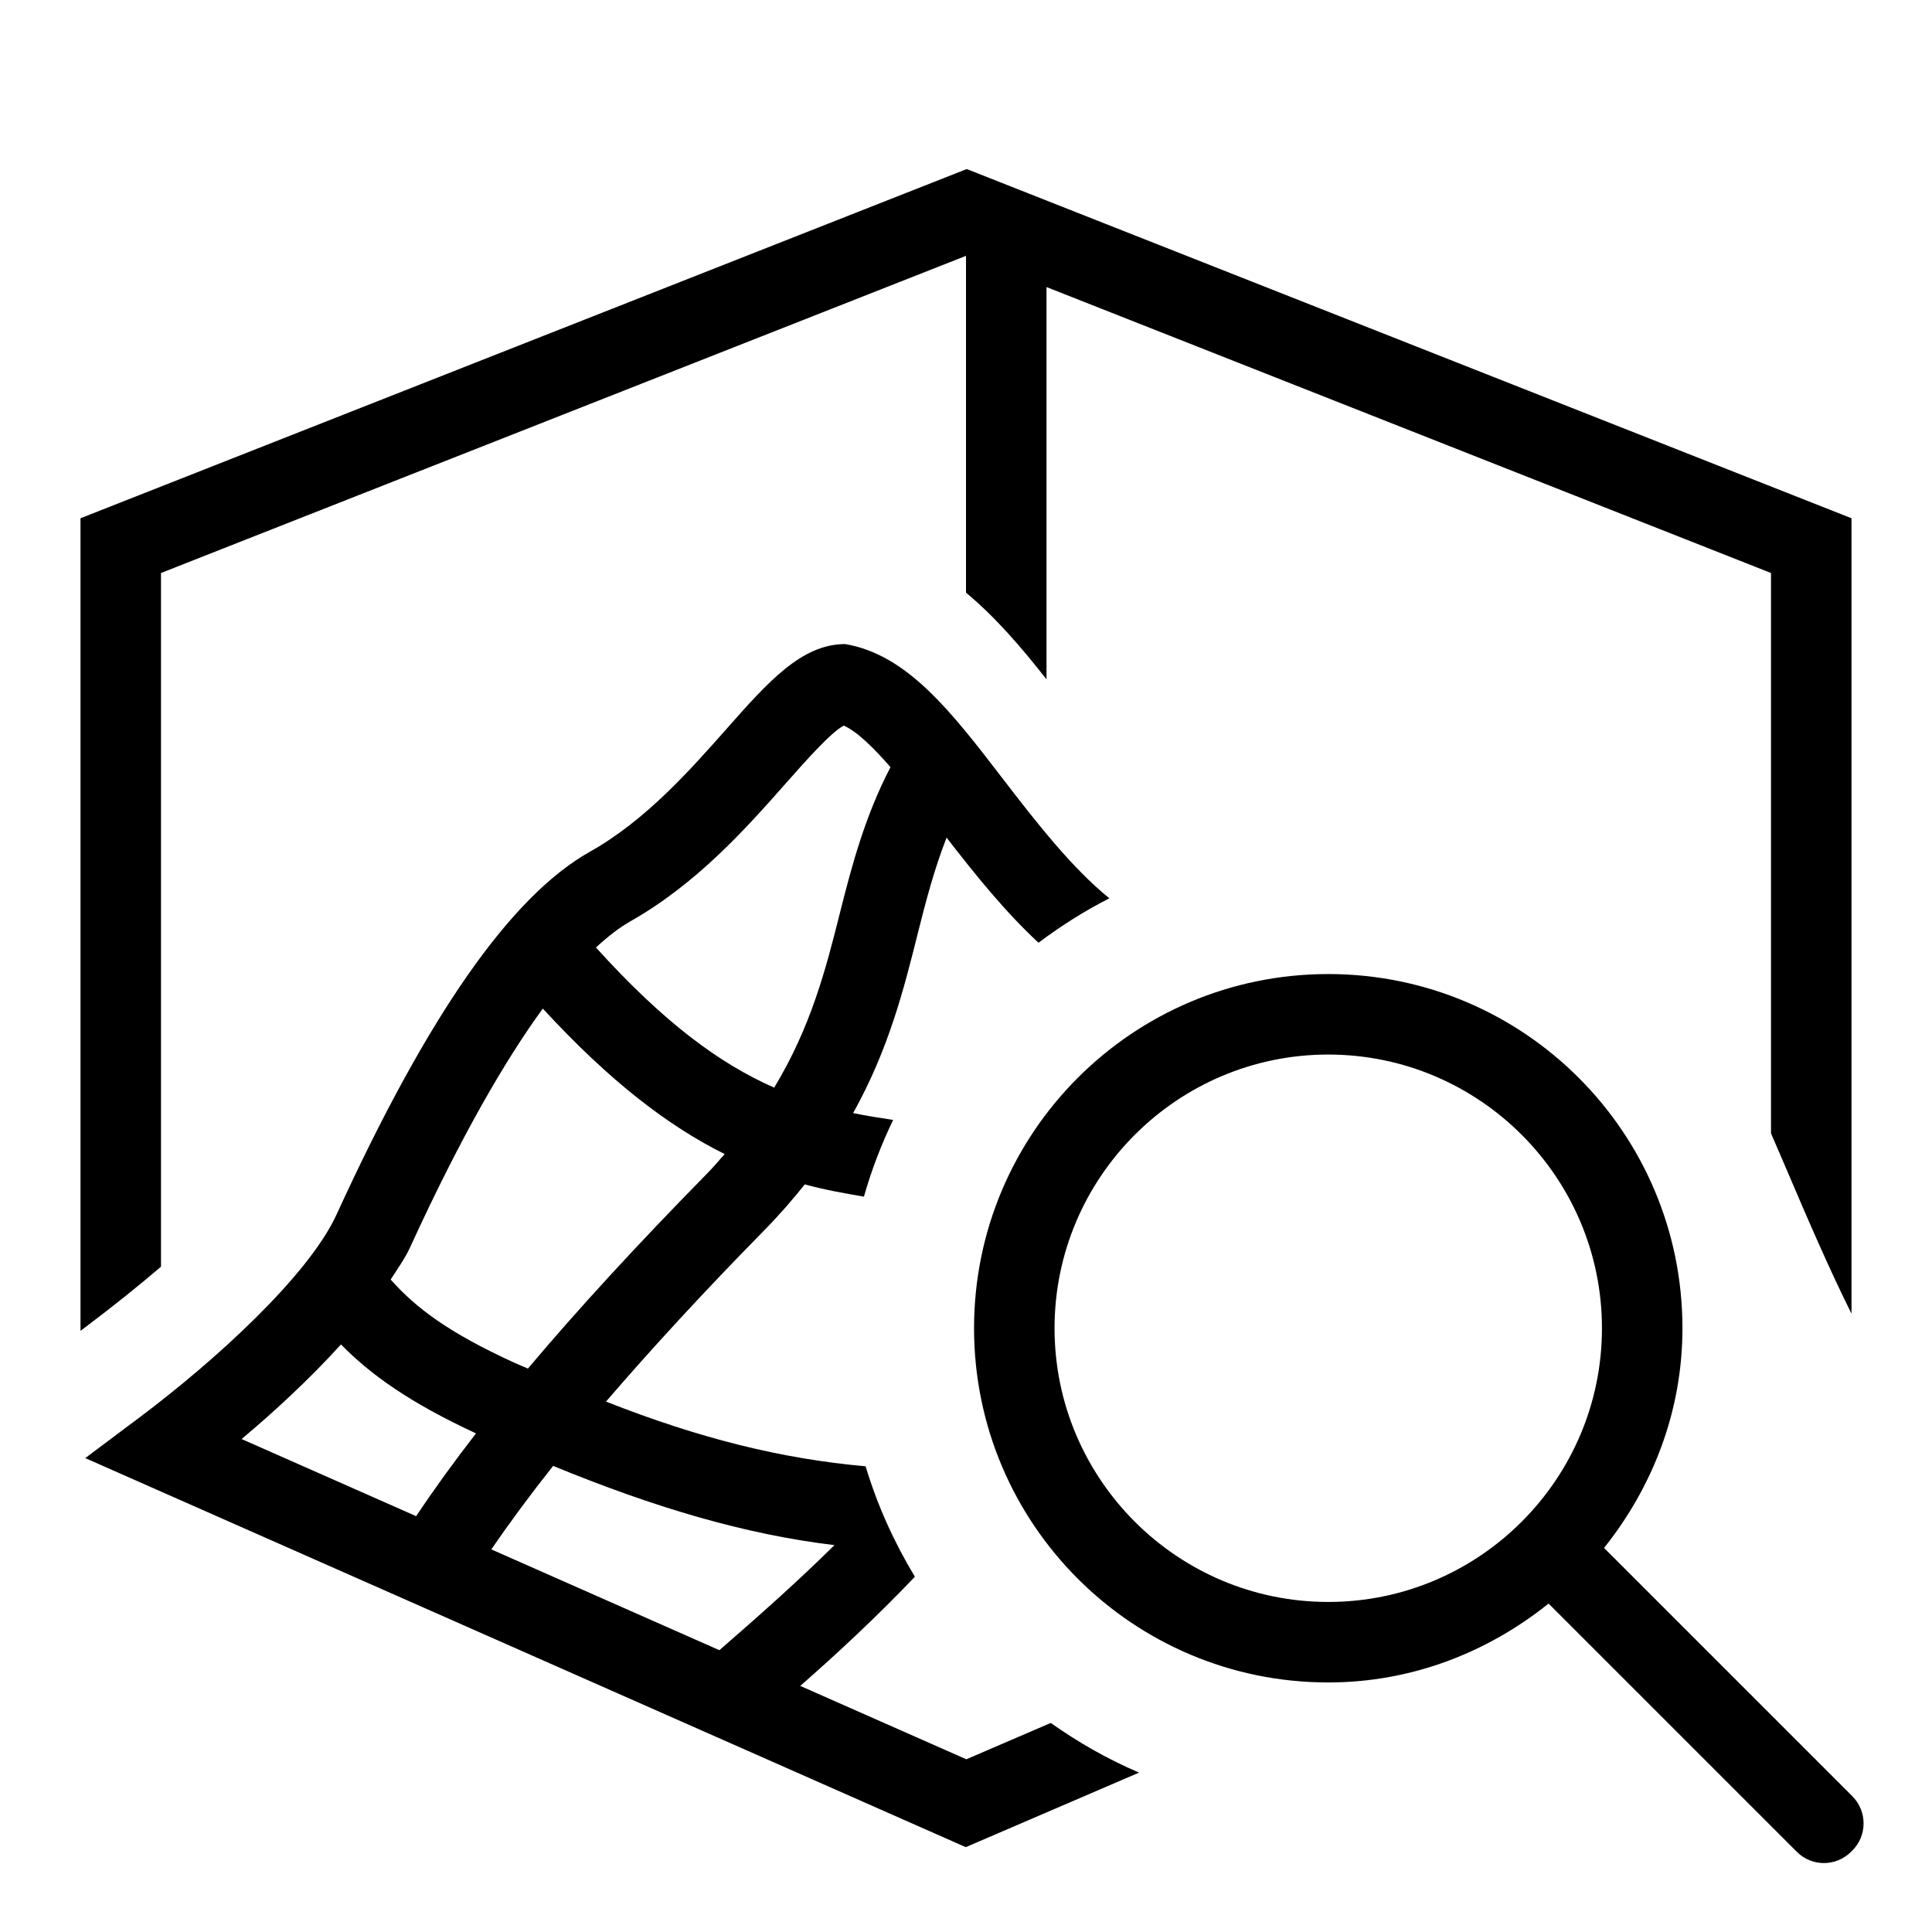
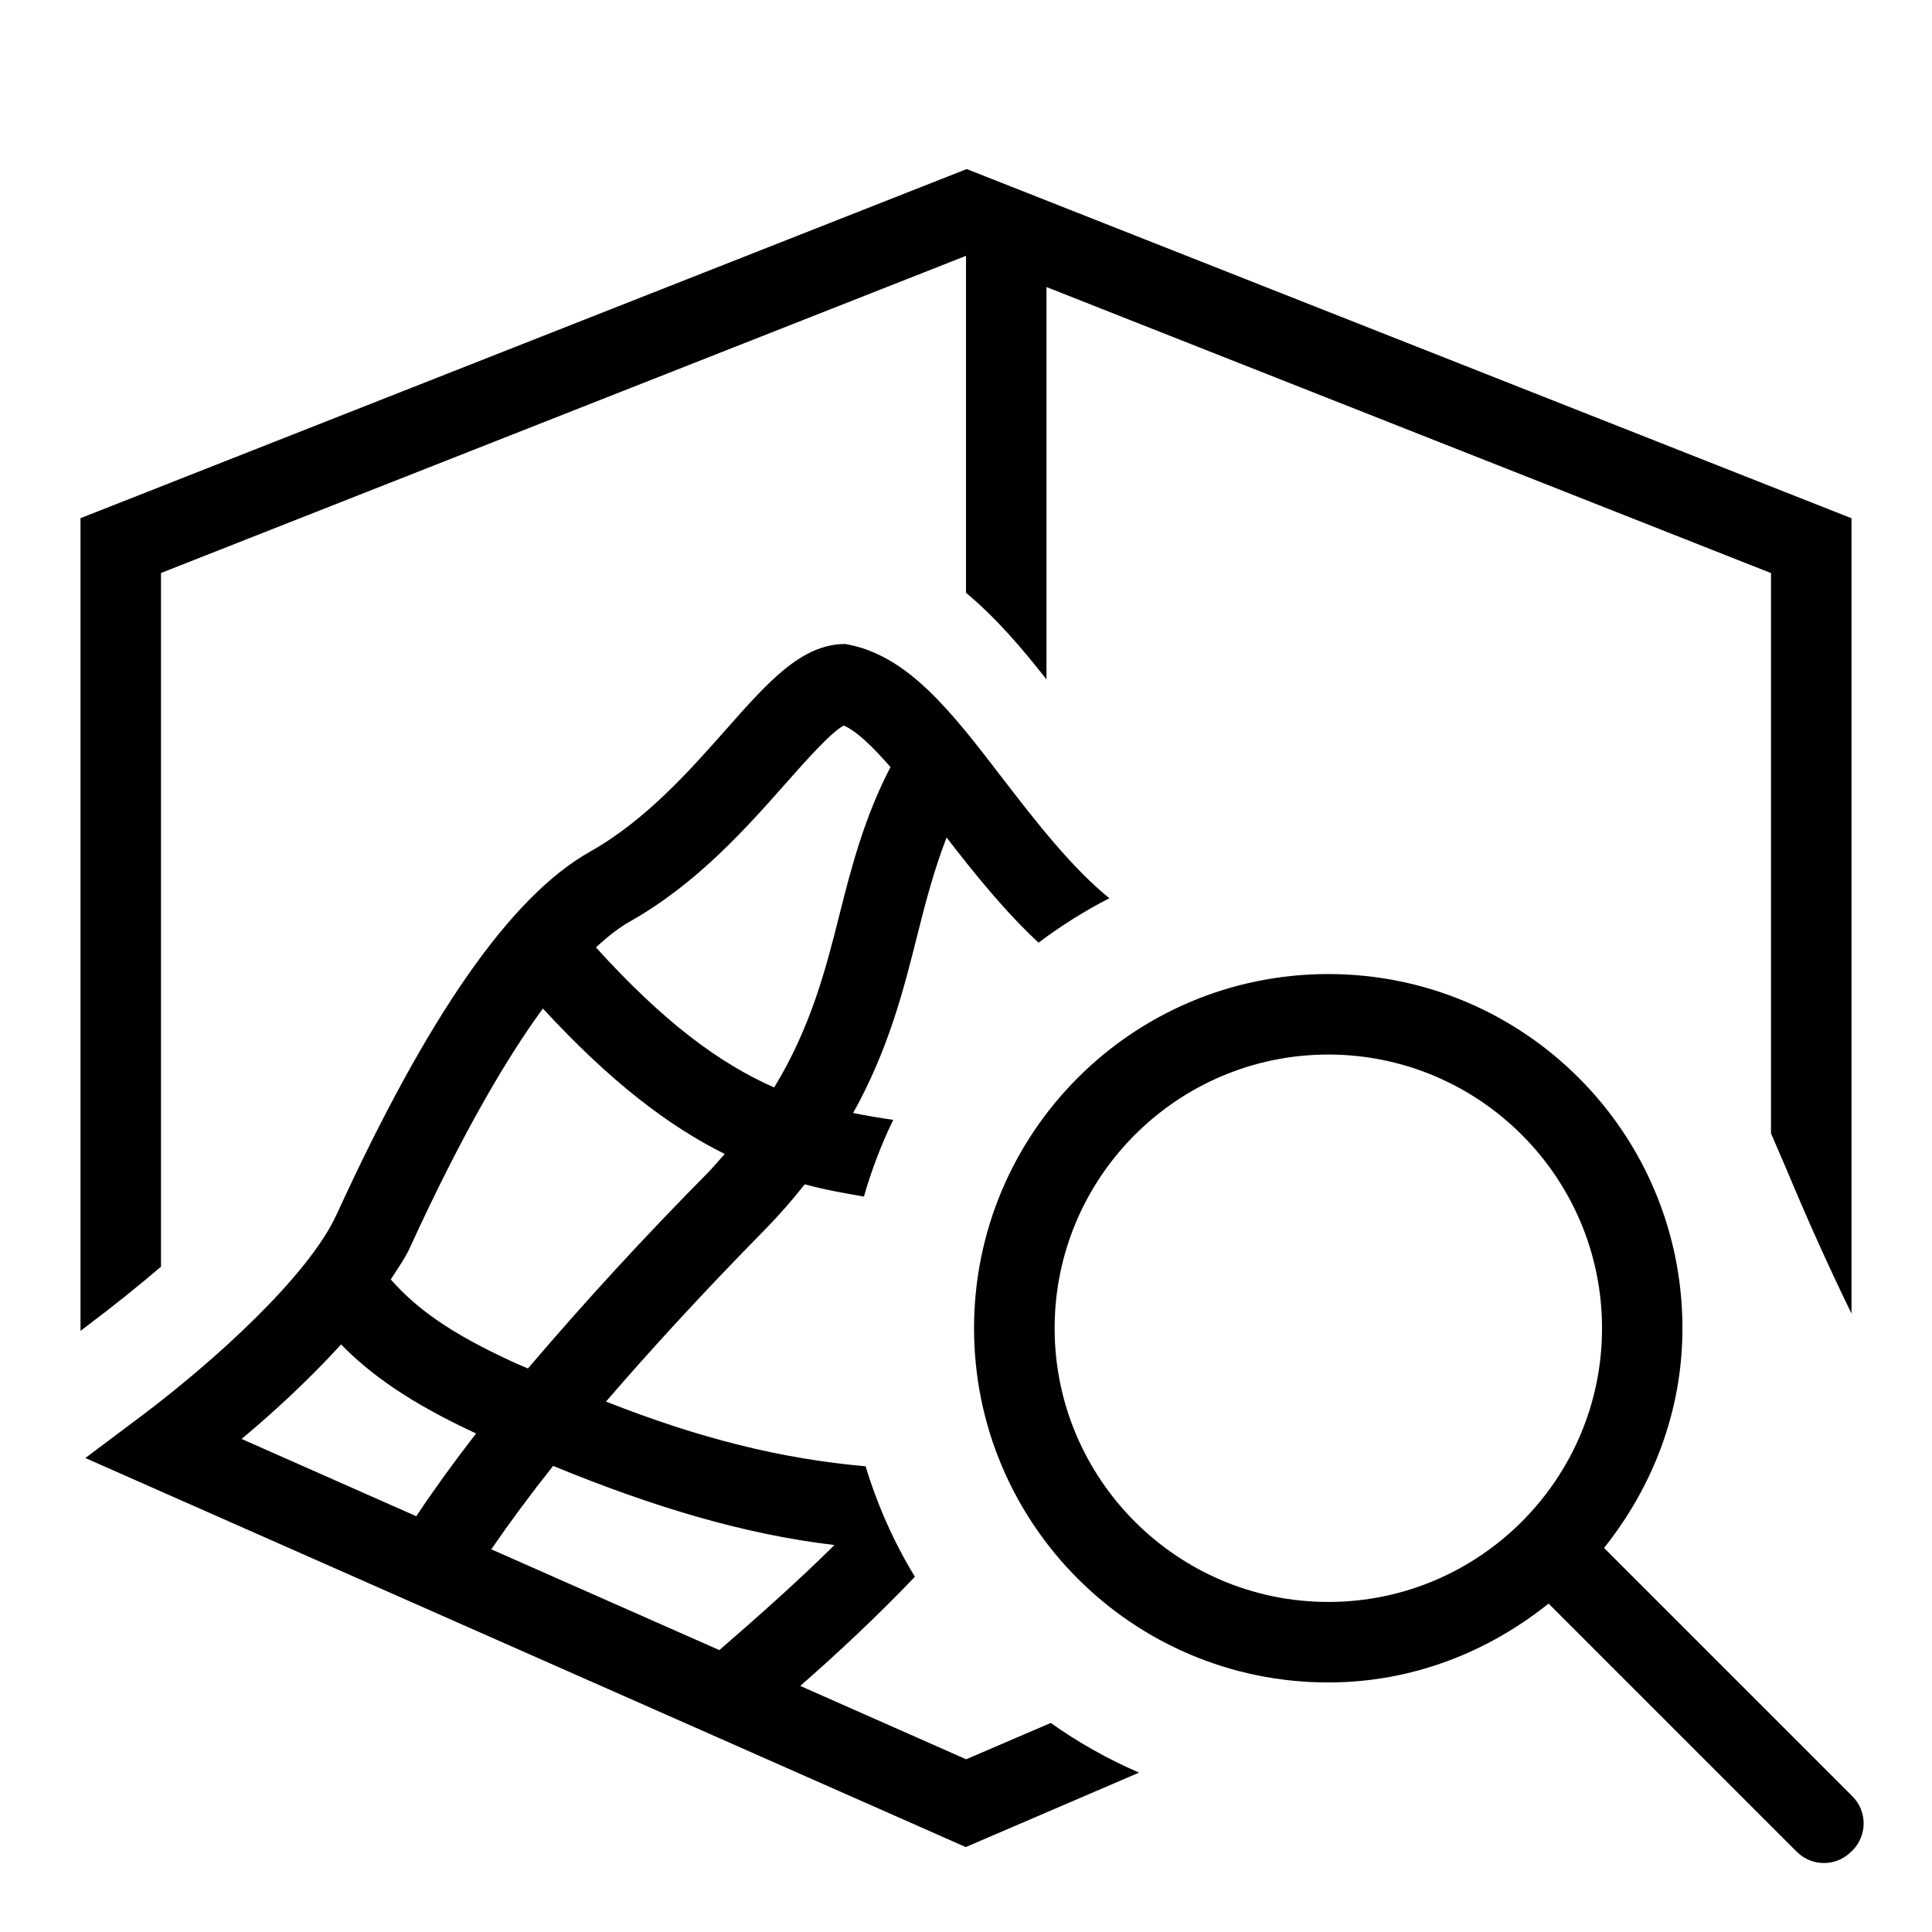
- <svg xmlns="http://www.w3.org/2000/svg" id="icons" viewBox="0 0 24 24">
-   <defs>
-     <style>.cls-1{fill:none;}.cls-1,.cls-2{stroke-width:0px;}</style>
-   </defs>
-   <path class="cls-2" d="m23.011,22.314l-3.085-3.085c.6-.752.974-1.692.974-2.729,0-2.43-1.97-4.4-4.4-4.4s-4.4,1.97-4.4,4.4,1.97,4.4,4.4,4.4c1.04,0,1.984-.376,2.737-.98l3.084,3.084c.186.186.486.186.672.001l.017-.017c.09-.089.14-.21.14-.337 0-.126-.05-.248-.139-.337Zm-9.911-5.814c0-1.875,1.525-3.4,3.4-3.4s3.4,1.525,3.4,3.4-1.525,3.4-3.4,3.4-3.4-1.525-3.4-3.4Zm-11.1-.765c-.268.23-.585.485-.957.765l-.043.032V6.438L12.009,2.1l10.991,4.338v9.881c-.268-.537-.536-1.156-.801-1.778-.066-.156-.133-.308-.199-.462v-6.961l-9-3.552v4.873c-.308-.393-.631-.77-1-1.077V3.178L2,7.118v8.617Zm10.003,6.119l-2.062-.911c.465-.407.956-.865,1.424-1.356-.257-.427-.466-.885-.612-1.372-1.038-.093-2.052-.342-3.225-.804.56-.651,1.204-1.352,1.967-2.129.189-.192.352-.381.502-.569.242.066.487.11.735.152.094-.331.216-.648.363-.953-.169-.026-.336-.051-.497-.085.443-.795.631-1.544.804-2.236.103-.411.208-.806.357-1.186.352.456.727.922,1.142,1.306.276-.208.57-.394.88-.552-.47-.38-.917-.956-1.33-1.493-.633-.824-1.18-1.535-1.952-1.665-.542,0-.958.47-1.483,1.064-.444.502-.997,1.127-1.687,1.515-.983.552-2.013,2.027-3.149,4.509-.353.769-1.534,1.834-2.438,2.512l-.683.512,10.938,4.833,2.153-.926c-.389-.166-.755-.375-1.097-.617l-1.05.452Zm-4.183-10.403c.837-.471,1.452-1.166,1.946-1.725.237-.268.555-.628.715-.712.16.068.366.269.581.516-.316.607-.48,1.22-.63,1.818-.175.698-.361,1.414-.815,2.163-.68-.3-1.372-.81-2.214-1.741.157-.145.298-.251.417-.318Zm-2.73,4.053c.646-1.411,1.197-2.35,1.653-2.975.838.91,1.564,1.462,2.259,1.807-.072.082-.14.163-.221.245-.868.884-1.606,1.687-2.223,2.42-.058-.026-.11-.046-.169-.073-.818-.374-1.222-.68-1.536-1.033.083-.131.178-.262.237-.391Zm.081,3.331l-2.17-.959c.38-.317.832-.731,1.235-1.175.362.37.845.719,1.677,1.105-.278.359-.526.702-.743,1.028Zm3.765,1.664l-2.833-1.252c.225-.328.479-.672.768-1.037,1.267.52,2.385.851,3.495.984-.46.455-.943.882-1.372,1.255l-.058.051Z" />
-   <rect class="cls-1" width="24" height="24" />
+ <svg xmlns="http://www.w3.org/2000/svg" viewBox="0 0 24 24">
+   <path d="M23.011 22.314l-3.085-3.085c.6-.752.974-1.692.974-2.729a4.4 4.4 0 1 0-4.4 4.4c1.04 0 1.984-.376 2.737-.98l3.084 3.084a.476.476 0 0 0 .673 0l.017-.016a.476.476 0 0 0 0-.674zm-9.91-5.814c0-1.875 1.525-3.4 3.4-3.4s3.4 1.525 3.4 3.4-1.526 3.4-3.4 3.4-3.4-1.525-3.4-3.4zM2 15.735c-.268.23-.585.485-.957.765L1 16.532V6.437L12.009 2.1 23 6.438v9.88a33.63 33.63 0 0 1-.801-1.777L22 14.079v-6.96l-9-3.553V8.44c-.308-.392-.631-.77-1-1.076V3.178L2 7.118v8.617zm10.003 6.12l-2.062-.912c.465-.407.956-.865 1.424-1.356a5.96 5.96 0 0 1-.612-1.372c-1.038-.092-2.052-.341-3.225-.804.56-.65 1.204-1.352 1.968-2.13.188-.191.351-.38.501-.569.242.066.487.11.735.152a5.94 5.94 0 0 1 .364-.953 8.81 8.81 0 0 1-.498-.085c.443-.795.631-1.544.804-2.236.103-.41.209-.805.357-1.186.352.456.728.921 1.142 1.306.277-.208.57-.393.88-.552-.47-.38-.916-.956-1.33-1.493C11.819 8.84 11.272 8.13 10.5 8c-.542 0-.958.47-1.483 1.064-.444.502-.996 1.127-1.686 1.515-.983.552-2.013 2.027-3.15 4.509-.353.769-1.534 1.834-2.438 2.512l-.683.512 10.937 4.833 2.153-.925a5.992 5.992 0 0 1-1.097-.617l-1.05.451zM7.82 11.45c.838-.471 1.452-1.166 1.947-1.725.237-.268.555-.628.714-.712.16.067.366.269.581.516-.316.607-.48 1.22-.63 1.818-.175.698-.36 1.414-.815 2.162-.68-.3-1.371-.81-2.214-1.74.157-.145.298-.252.417-.319zm-2.73 4.053c.646-1.41 1.197-2.35 1.654-2.975.838.91 1.564 1.462 2.259 1.807-.073.081-.14.162-.221.245A43.707 43.707 0 0 0 6.558 17c-.058-.026-.11-.046-.168-.073-.819-.374-1.222-.68-1.536-1.033.083-.13.177-.262.236-.39zm.081 3.332l-2.17-.96c.38-.316.832-.73 1.236-1.174.362.37.845.72 1.677 1.106-.278.359-.526.702-.743 1.028zm3.765 1.663l-2.833-1.252c.225-.328.479-.672.768-1.036 1.266.52 2.385.851 3.495.983-.46.455-.943.882-1.372 1.255l-.058.05z" stroke-width="0" />
+   <path stroke-width="0" fill="none" d="M0 0h24v24H0z" />
</svg>
